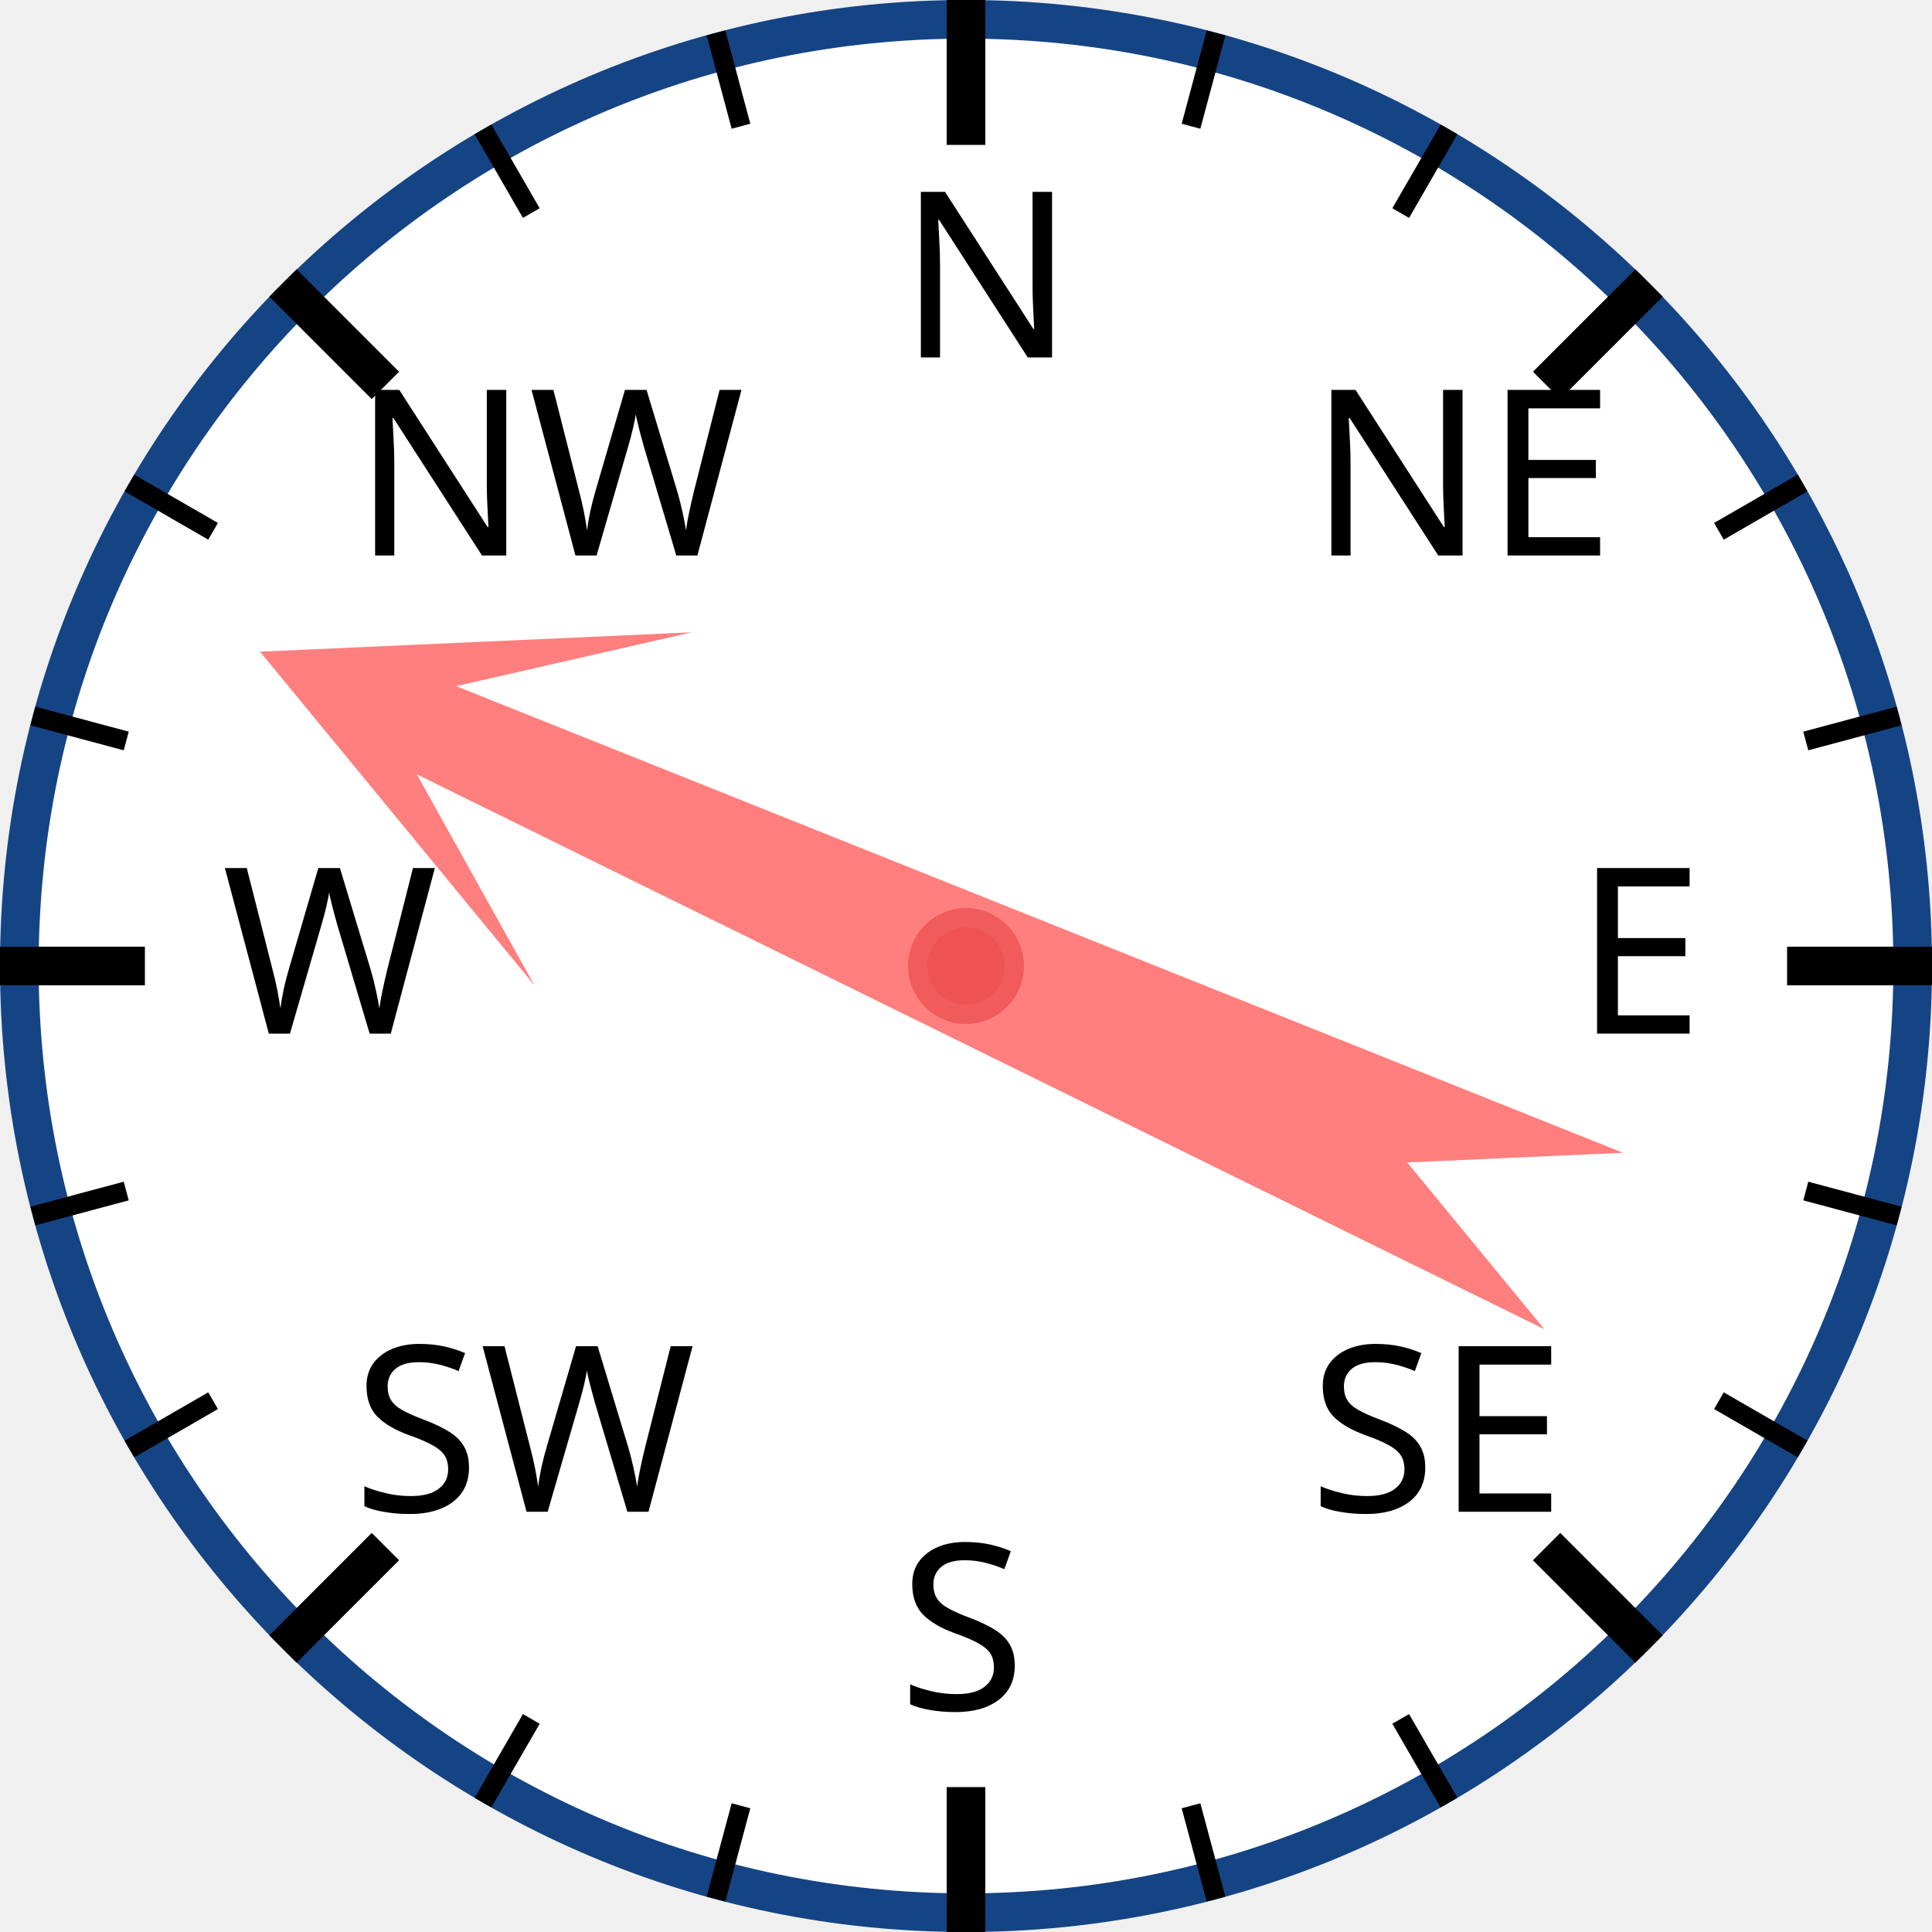
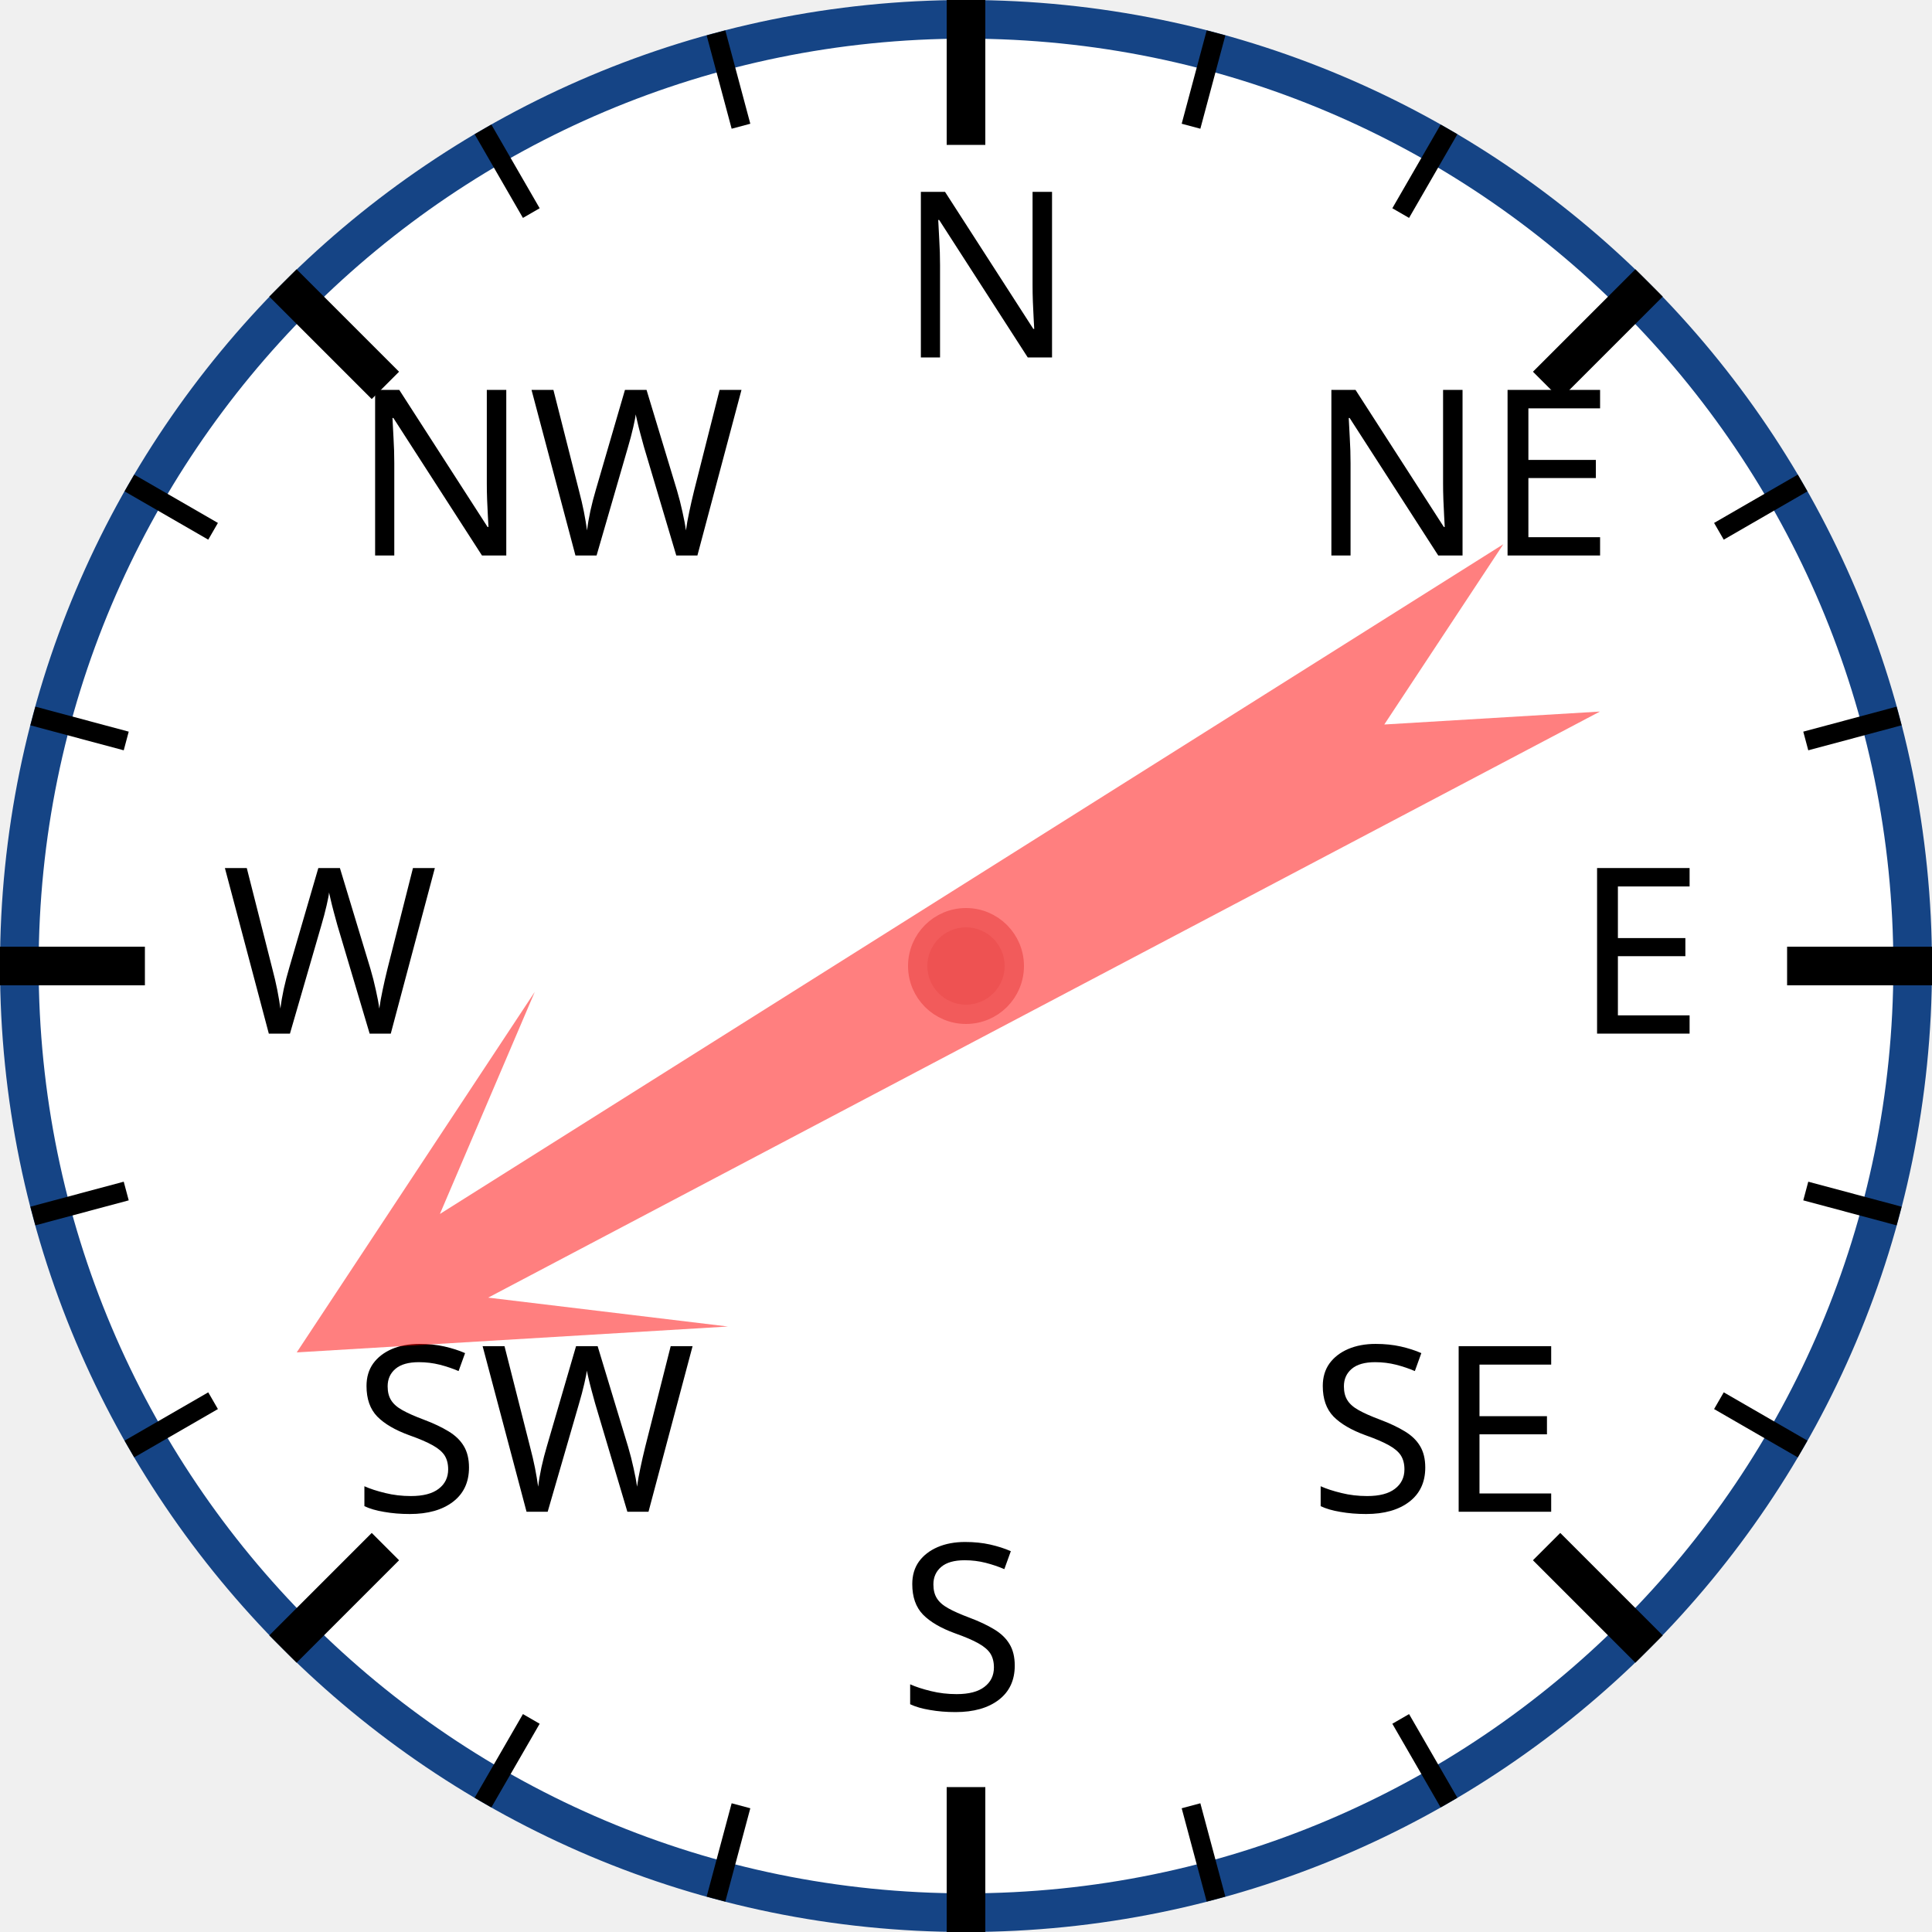
<svg xmlns="http://www.w3.org/2000/svg" width="120px" height="120px" viewBox="0 0 200 200">
  <circle cx="100" cy="100" r="98" style="fill: white; stroke: #154485; stroke-width: 4;" />
  <text x="93.0" y="37.0" style="font-family: sans-serif; font-size: 18pt;">N</text>
  <line x1="100.0" y1="0.0" x2="100.0" y2="15.0" style="stroke: black; stroke-width: 4;" />
  <line x1="74.118" y1="3.407" x2="76.706" y2="13.067" style="stroke: black; stroke-width: 2;" />
  <line x1="50" y1="13.397" x2="55" y2="22.058" style="stroke: black; stroke-width: 2;" />
  <text x="36.503" y="57.503" style="font-family: sans-serif; font-size: 18pt;">NW</text>
  <line x1="29.289" y1="29.289" x2="39.896" y2="39.896" style="stroke: black; stroke-width: 4;" />
  <line x1="13.397" y1="50" x2="22.058" y2="55" style="stroke: black; stroke-width: 2;" />
  <line x1="3.407" y1="74.118" x2="13.067" y2="76.706" style="stroke: black; stroke-width: 2;" />
  <text x="23.0" y="107.0" style="font-family: sans-serif; font-size: 18pt;">W</text>
  <line x1="0.0" y1="100.0" x2="15.0" y2="100.0" style="stroke: black; stroke-width: 4;" />
  <line x1="3.407" y1="125.882" x2="13.067" y2="123.294" style="stroke: black; stroke-width: 2;" />
  <line x1="13.397" y1="150" x2="22.058" y2="145" style="stroke: black; stroke-width: 2;" />
  <text x="36.503" y="156.497" style="font-family: sans-serif; font-size: 18pt;">SW</text>
  <line x1="29.289" y1="170.711" x2="39.896" y2="160.104" style="stroke: black; stroke-width: 4;" />
  <line x1="50" y1="186.603" x2="55" y2="177.942" style="stroke: black; stroke-width: 2;" />
  <line x1="74.118" y1="196.593" x2="76.706" y2="186.933" style="stroke: black; stroke-width: 2;" />
  <text x="93" y="177.0" style="font-family: sans-serif; font-size: 18pt;">S</text>
  <line x1="100" y1="200.0" x2="100" y2="185.0" style="stroke: black; stroke-width: 4;" />
  <line x1="125.882" y1="196.593" x2="123.294" y2="186.933" style="stroke: black; stroke-width: 2;" />
  <line x1="150.0" y1="186.603" x2="145.0" y2="177.942" style="stroke: black; stroke-width: 2;" />
  <text x="135.497" y="156.497" style="font-family: sans-serif; font-size: 18pt;">SE</text>
  <line x1="170.711" y1="170.711" x2="160.104" y2="160.104" style="stroke: black; stroke-width: 4;" />
  <line x1="186.603" y1="150" x2="177.942" y2="145" style="stroke: black; stroke-width: 2;" />
  <line x1="196.593" y1="125.882" x2="186.933" y2="123.294" style="stroke: black; stroke-width: 2;" />
  <text x="163.0" y="107" style="font-family: sans-serif; font-size: 18pt;">E</text>
  <line x1="200.0" y1="100" x2="185.0" y2="100" style="stroke: black; stroke-width: 4;" />
  <line x1="196.593" y1="74.118" x2="186.933" y2="76.706" style="stroke: black; stroke-width: 2;" />
  <line x1="186.603" y1="50" x2="177.942" y2="55" style="stroke: black; stroke-width: 2;" />
  <text x="135.497" y="57.503" style="font-family: sans-serif; font-size: 18pt;">NE</text>
  <line x1="170.711" y1="29.289" x2="160.104" y2="39.896" style="stroke: black; stroke-width: 4;" />
  <line x1="150" y1="13.397" x2="145" y2="22.058" style="stroke: black; stroke-width: 2;" />
  <line x1="125.882" y1="3.407" x2="123.294" y2="13.067" style="stroke: black; stroke-width: 2;" />
-   <polygon points="100 20 120 60 105 40 110 170 100 150 90 170 95 40 80 60" style="fill: red; fill-opacity: 0.5;" transform="rotate(294,100,100)" />
+   <polygon points="100 20 120 60 105 40 110 170 100 150 90 170 95 40 80 60" style="fill: red; fill-opacity: 0.5;" transform="rotate(240,100,100)" />
  <circle cx="100" cy="100" r="5" style="fill: #EE5252; stroke: #F25B5B; stroke-width: 2;" />
</svg>
